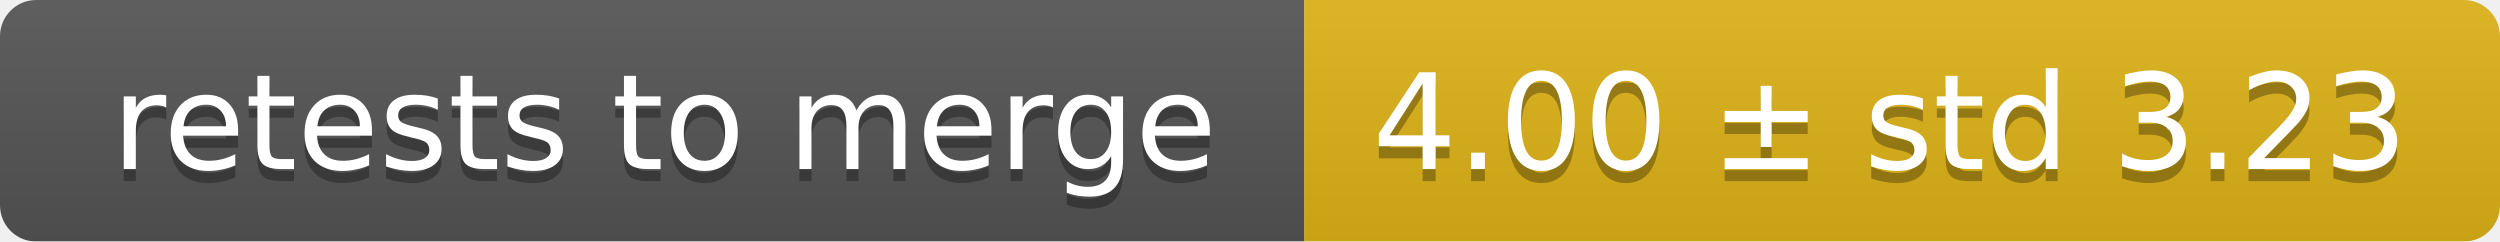
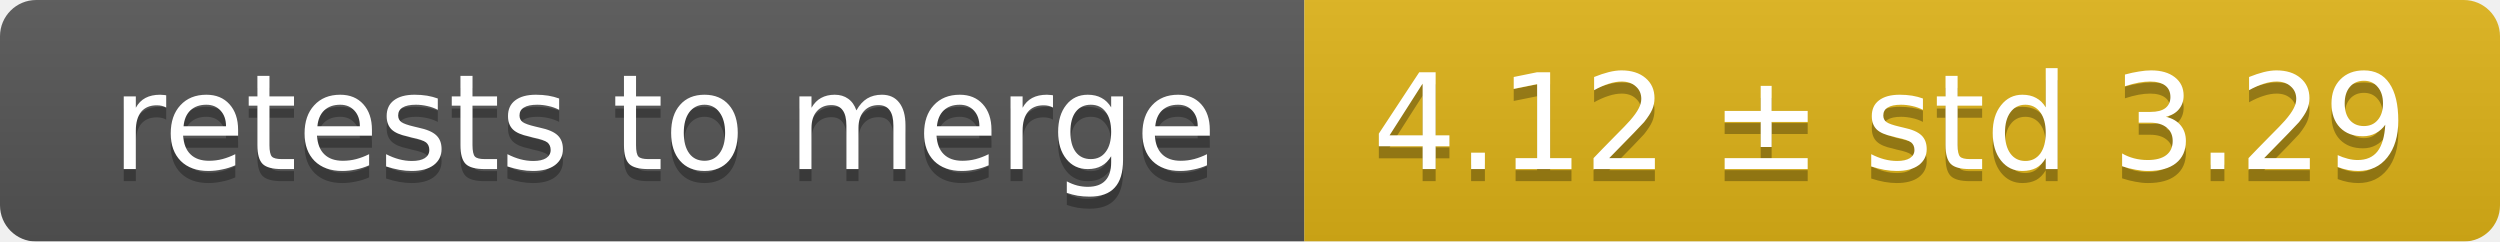
<svg xmlns="http://www.w3.org/2000/svg" width="207" height="20">
  <linearGradient id="smooth" x2="0" y2="100%">
    <stop offset="0" stop-color="#bbb" stop-opacity=".1" />
    <stop offset="1" stop-opacity=".1" />
  </linearGradient>
  <mask id="round">
    <rect width="207" height="20" rx="3" fill="#fff" />
  </mask>
  <g mask="url(#round)">
    <rect width="108" height="20" fill="#555" />
    <rect x="108" width="99" height="20" fill="#dfb317" />
    <rect width="207" height="20" fill="url(#smooth)" />
  </g>
  <g fill="#fff" text-anchor="middle" font-family="DejaVu Sans,Verdana,Geneva,sans-serif" font-size="11">
    <text x="55" y="15" fill="#010101" fill-opacity=".3">retests to merge</text>
    <text x="55" y="14">retests to merge</text>
-     <text x="156.5" y="15" fill="#010101" fill-opacity=".3">4.00 ± std 3.23</text>
-     <text x="156.5" y="14">4.00 ± std 3.23</text>
+     <text x="156.5" y="15" fill="#010101" fill-opacity=".3">4.12 ± std 3.29</text>
+     <text x="156.5" y="14">4.12 ± std 3.29</text>
  </g>
</svg>
